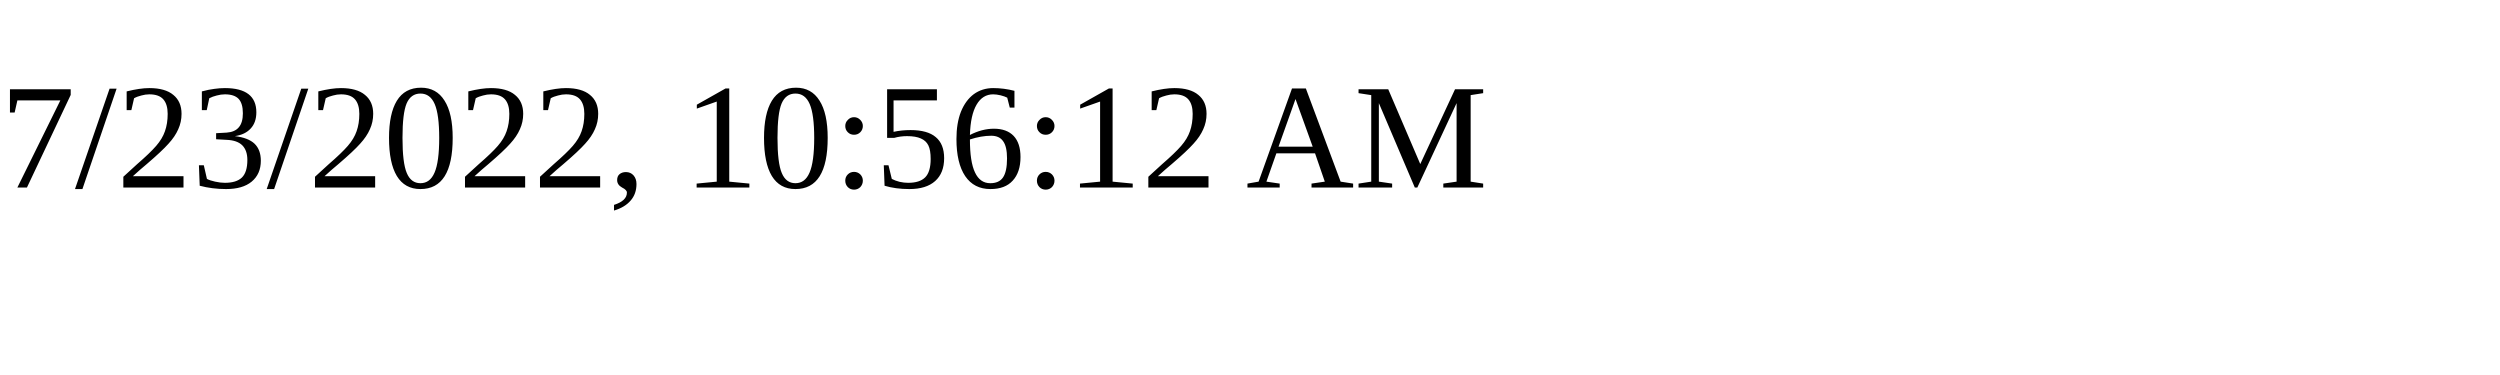
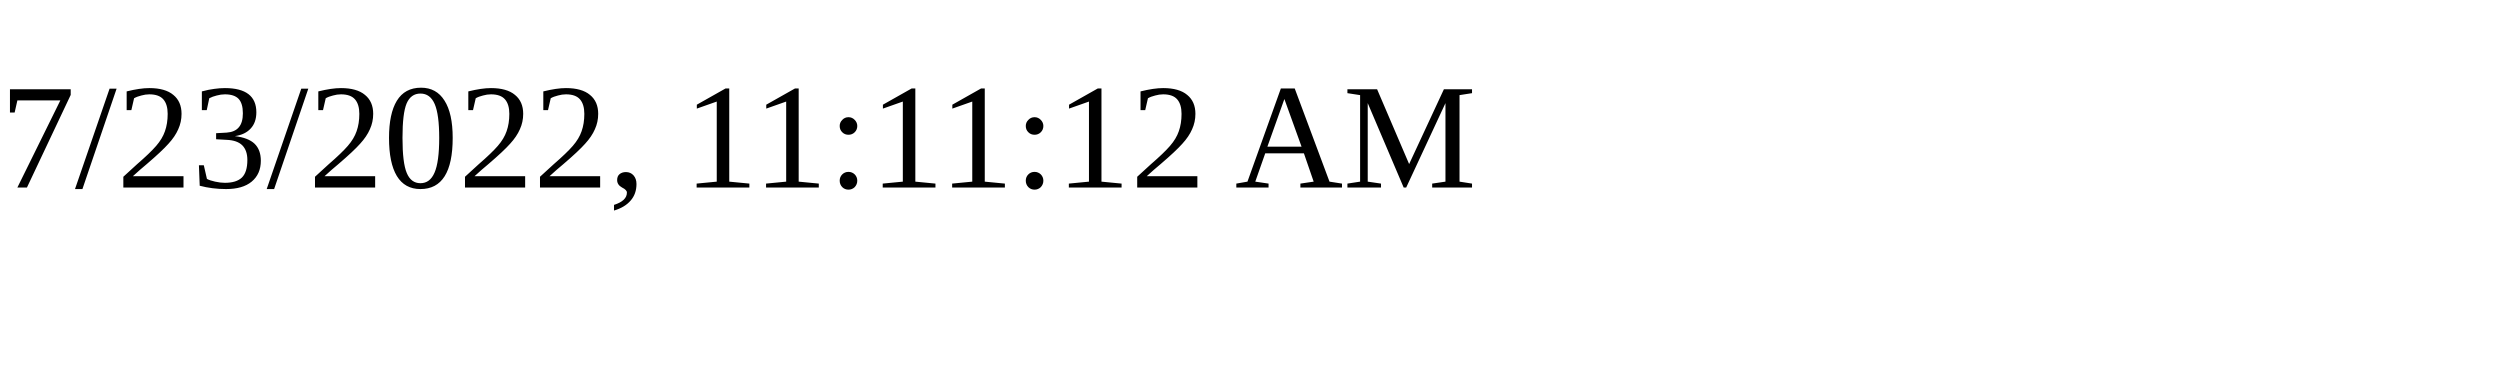
<svg xmlns="http://www.w3.org/2000/svg" height="30" width="200">
-   <text x="0" y="15">7/23/2022, 10:56:12 AM</text>
+   <text x="0" y="15">7/23/2022, 11:11:12 AM</text>
</svg>
